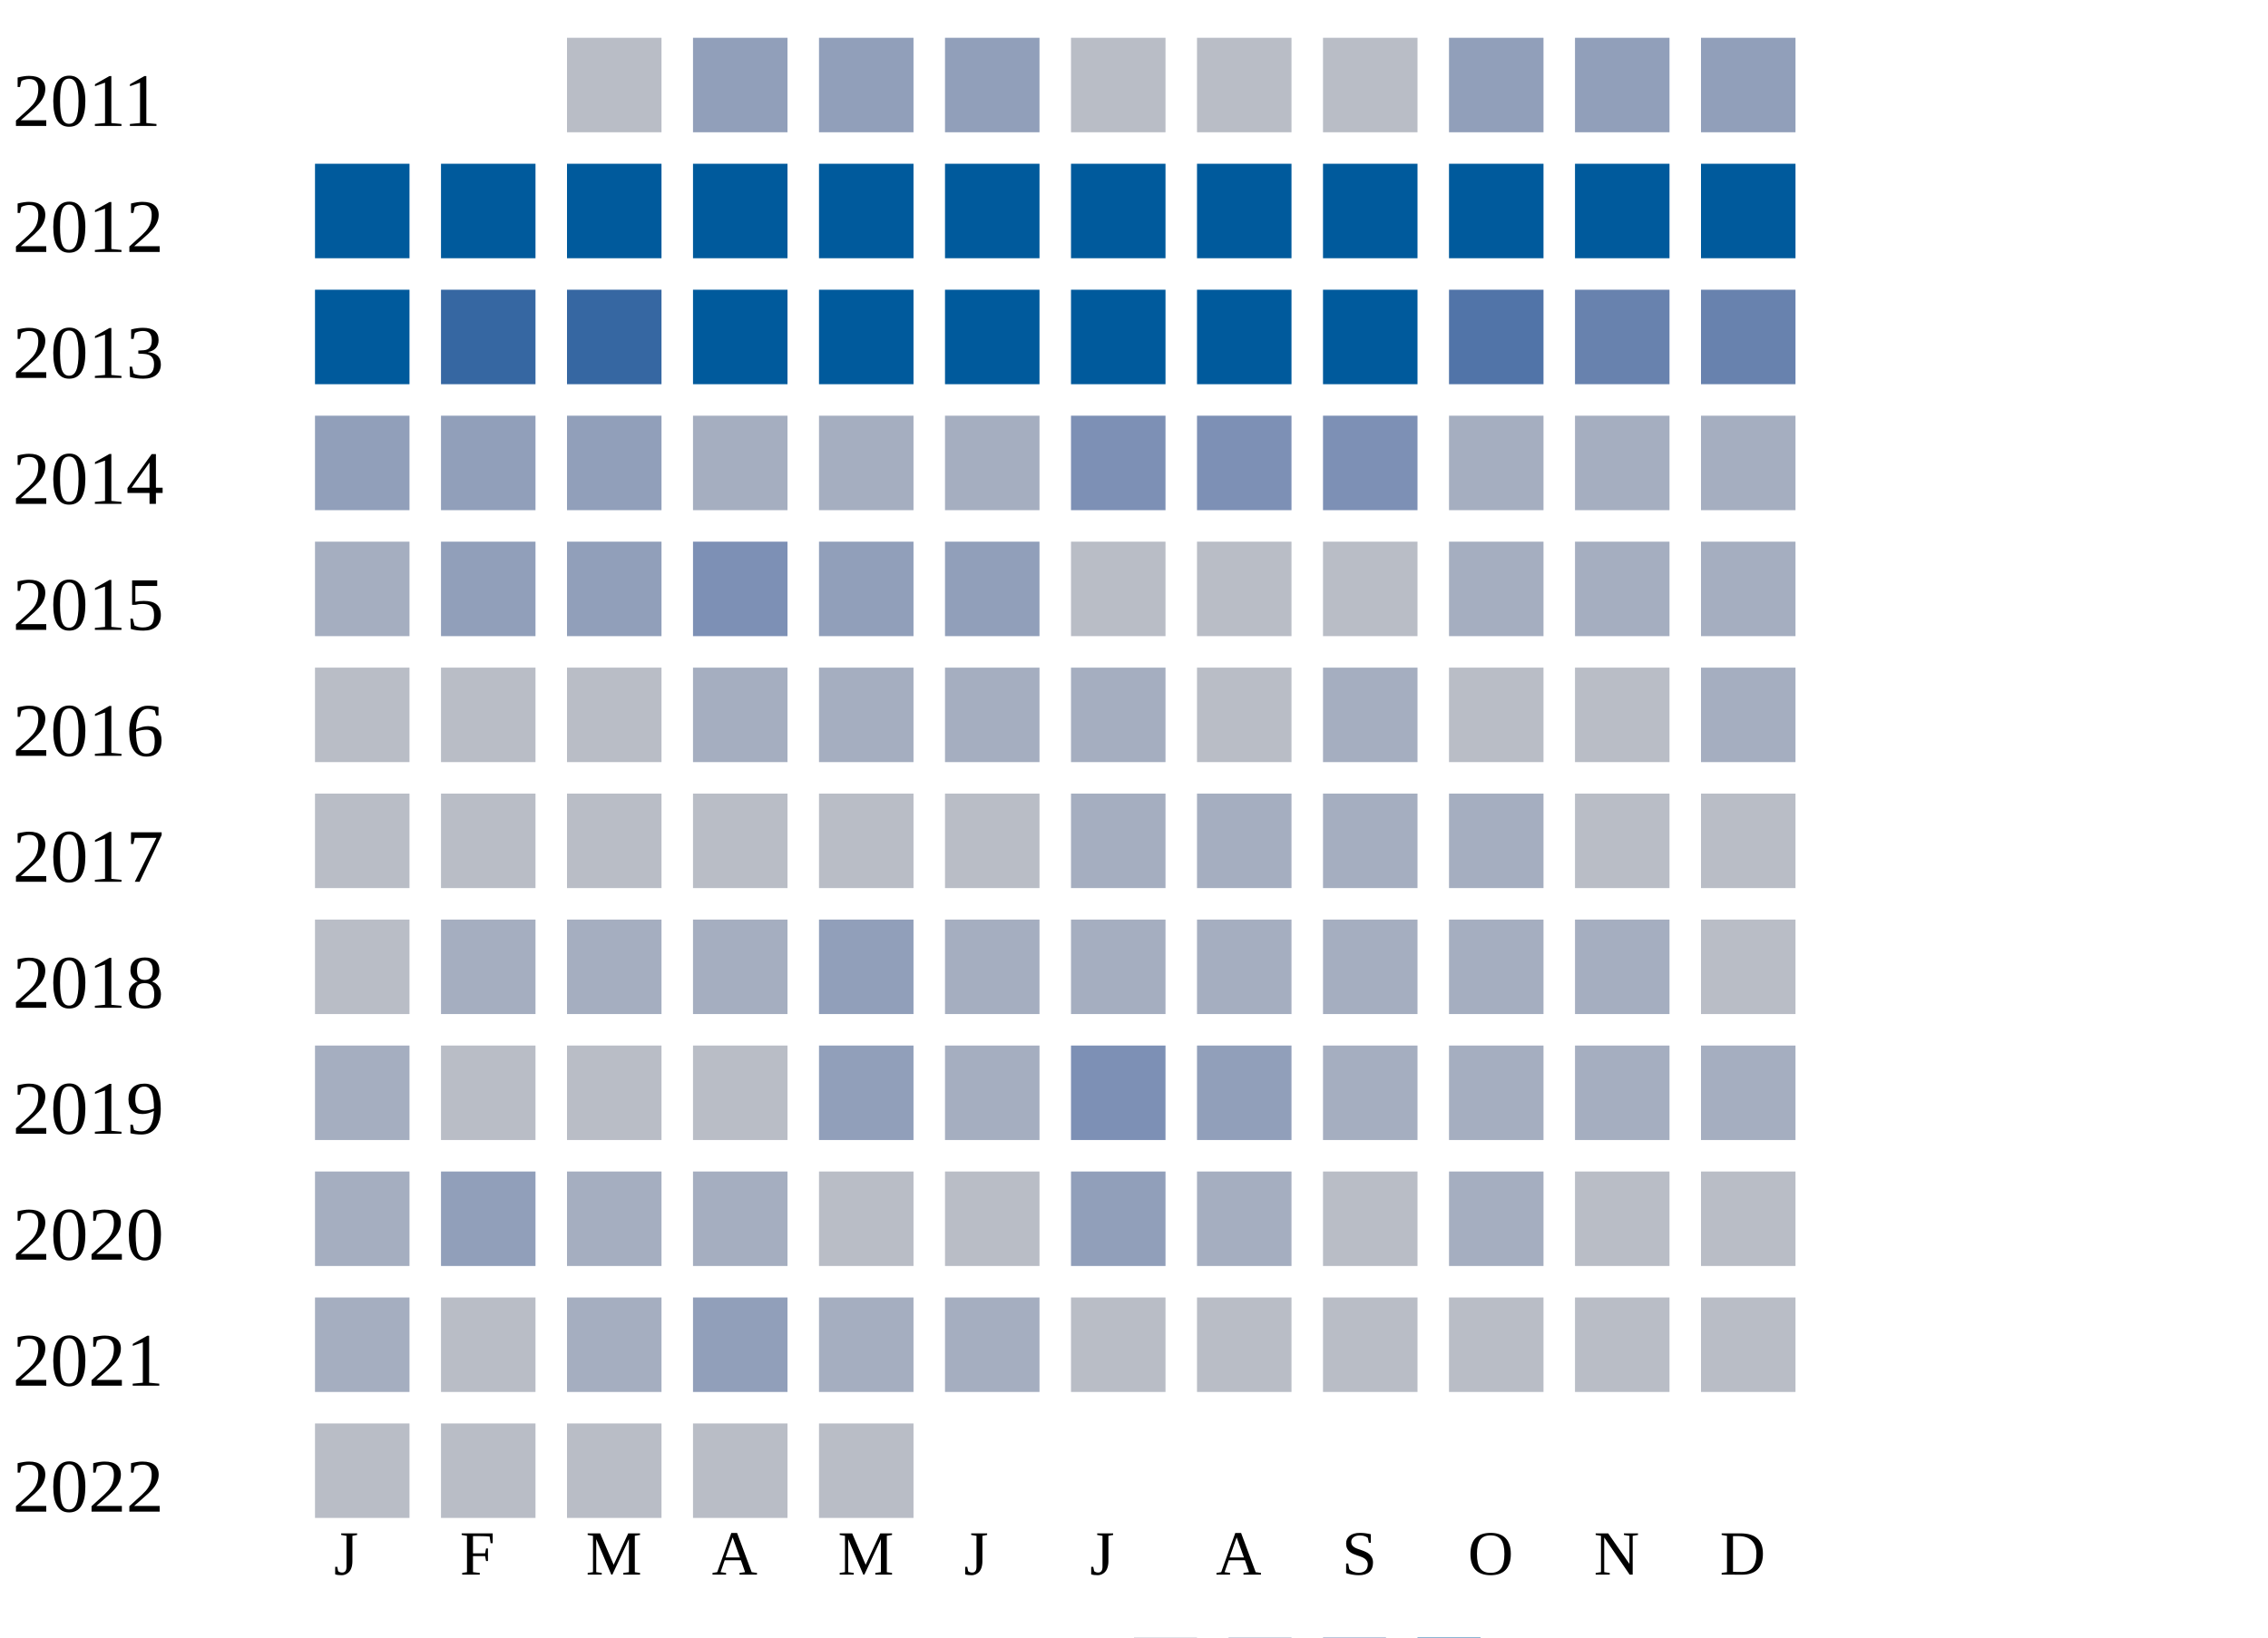
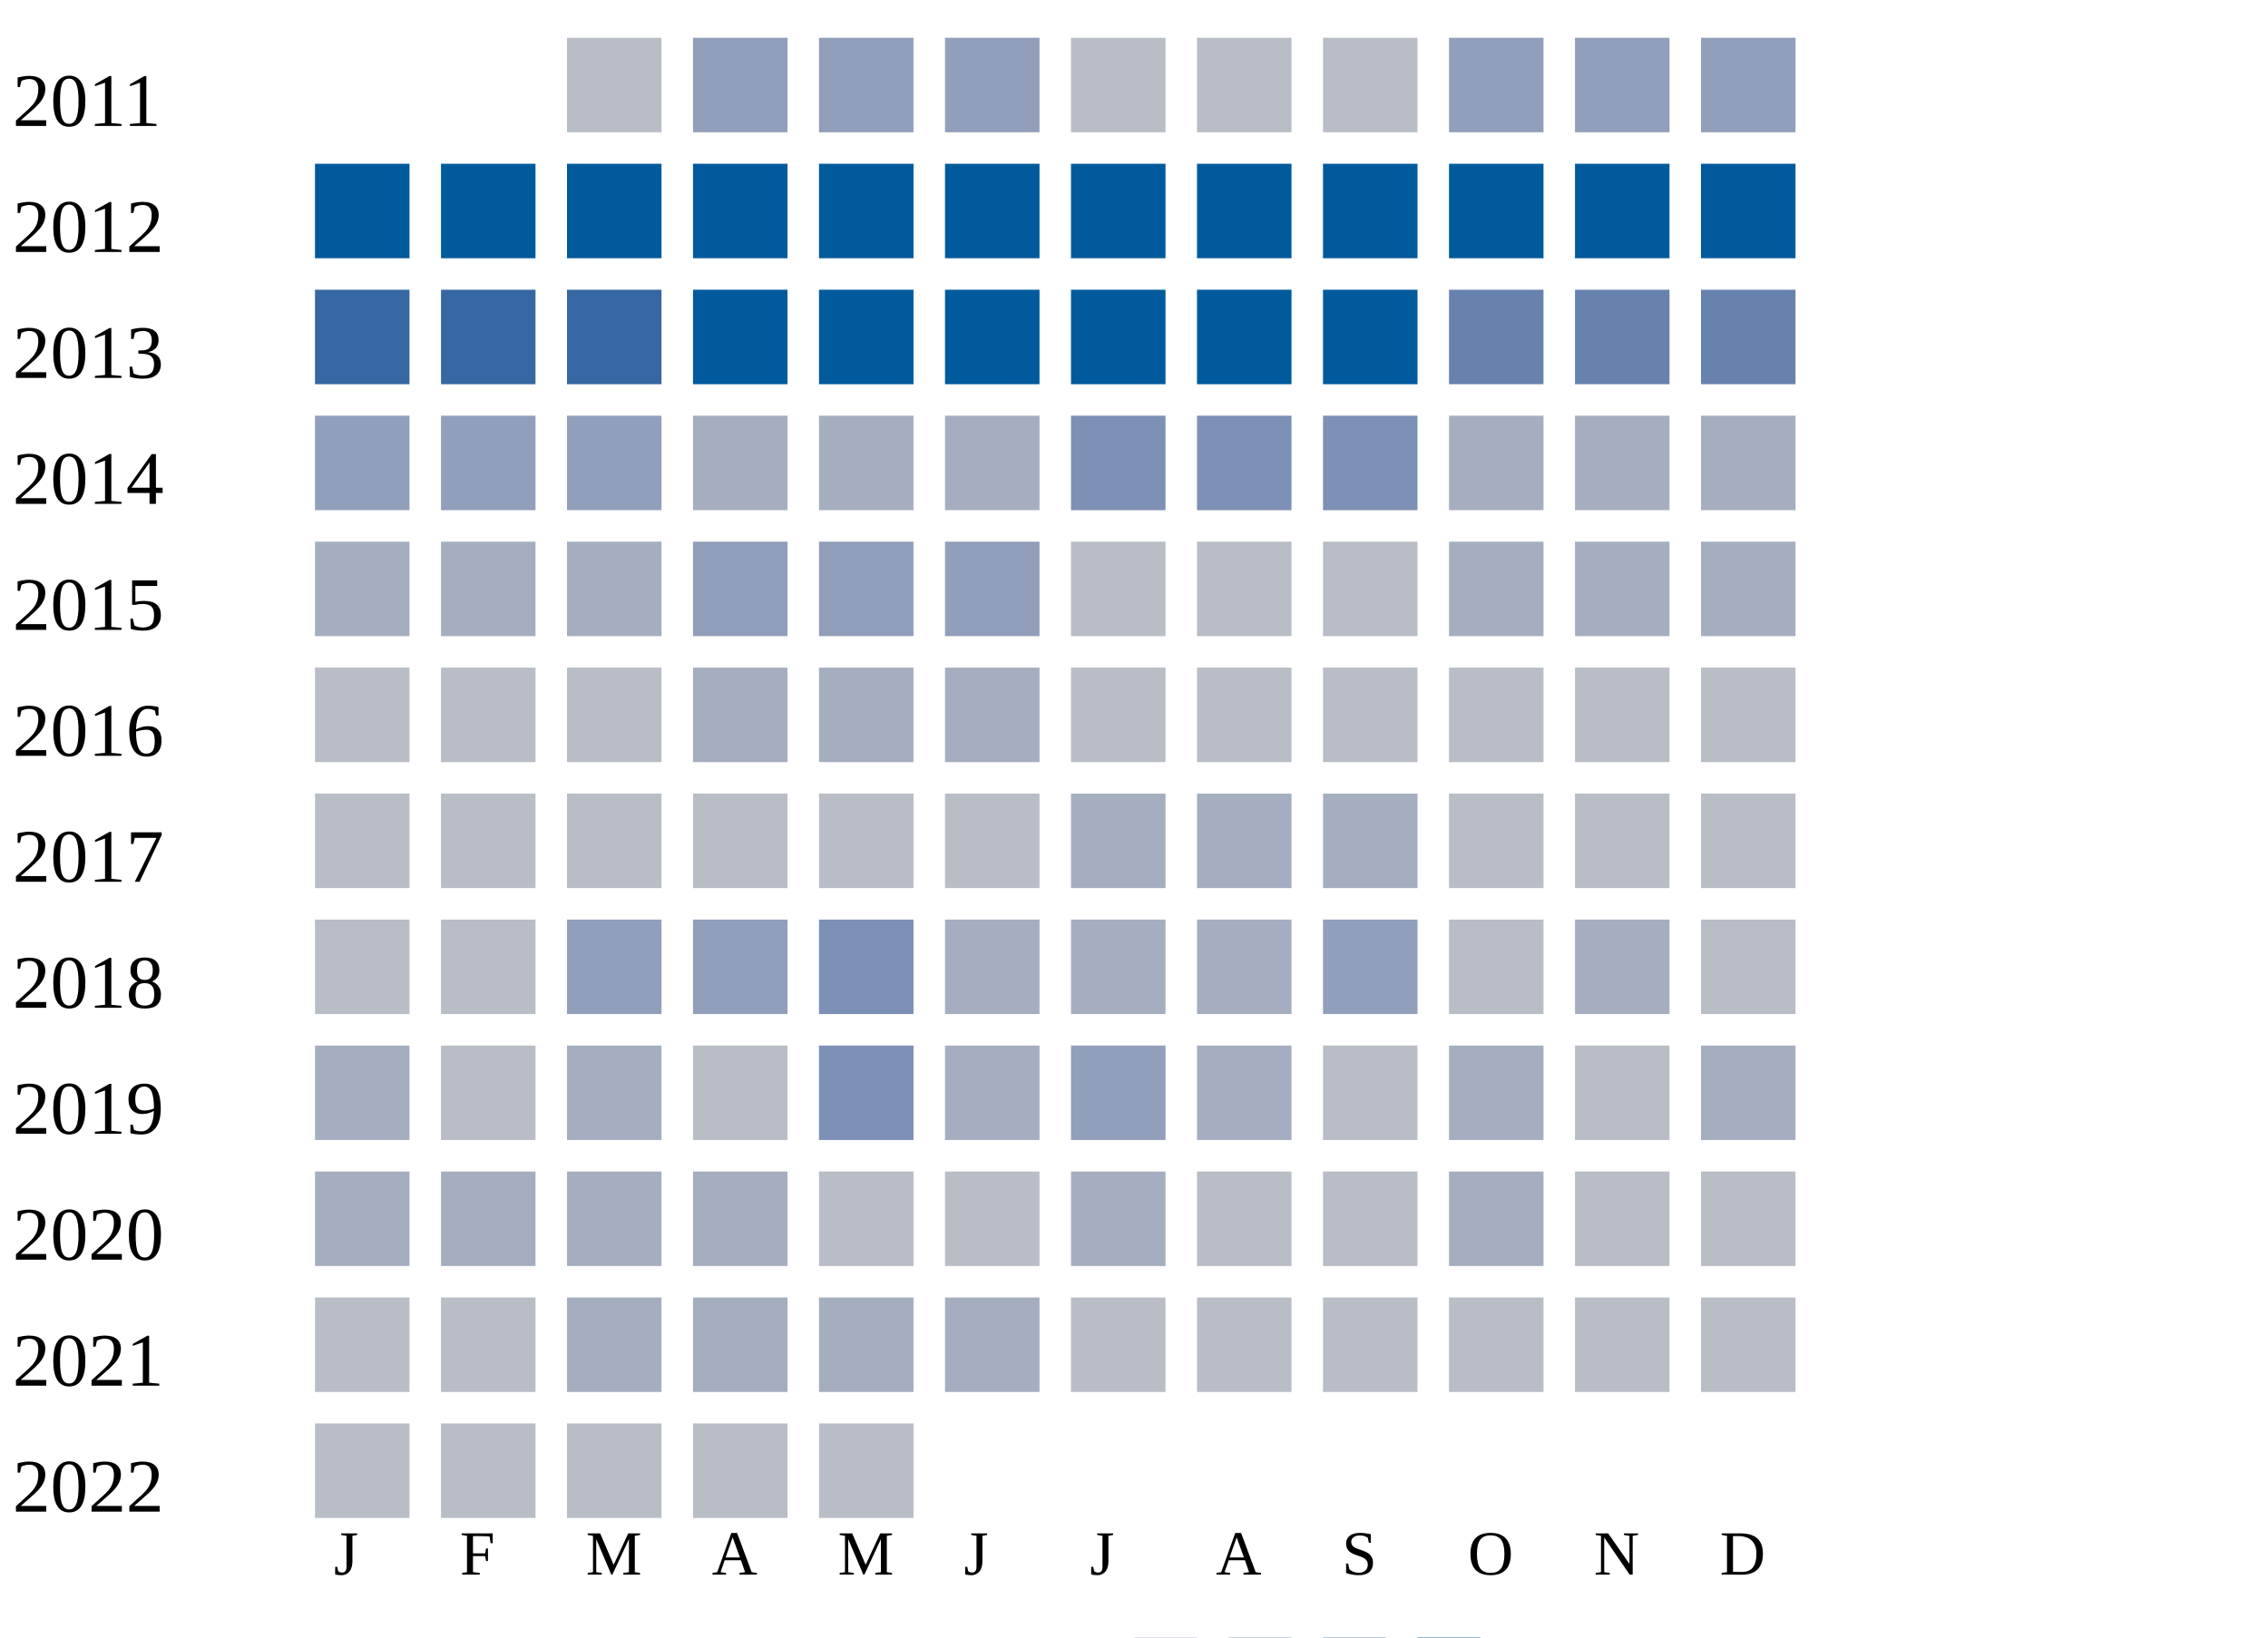
<svg xmlns="http://www.w3.org/2000/svg" width="360" height="260">
  <g transform="translate(0 0)">
    <text x="2" y="20">2011</text>
    <rect x="90" y="6" width="15" height="15" fill="#b9bdc6" />
    <rect x="110" y="6" width="15" height="15" fill="#919fba" />
    <rect x="130" y="6" width="15" height="15" fill="#919fba" />
    <rect x="150" y="6" width="15" height="15" fill="#919fba" />
    <rect x="170" y="6" width="15" height="15" fill="#b9bdc6" />
    <rect x="190" y="6" width="15" height="15" fill="#b9bdc6" />
    <rect x="210" y="6" width="15" height="15" fill="#b9bdc6" />
    <rect x="230" y="6" width="15" height="15" fill="#919fba" />
    <rect x="250" y="6" width="15" height="15" fill="#919fba" />
    <rect x="270" y="6" width="15" height="15" fill="#919fba" />
  </g>
  <g transform="translate(0 20)">
    <text x="2" y="20">2012</text>
    <rect x="50" y="6" width="15" height="15" fill="#005a9c" />
    <rect x="70" y="6" width="15" height="15" fill="#005a9c" />
    <rect x="90" y="6" width="15" height="15" fill="#005a9c" />
    <rect x="110" y="6" width="15" height="15" fill="#005a9c" />
    <rect x="130" y="6" width="15" height="15" fill="#005a9c" />
    <rect x="150" y="6" width="15" height="15" fill="#005a9c" />
    <rect x="170" y="6" width="15" height="15" fill="#005a9c" />
    <rect x="190" y="6" width="15" height="15" fill="#005a9c" />
    <rect x="210" y="6" width="15" height="15" fill="#005a9c" />
    <rect x="230" y="6" width="15" height="15" fill="#005a9c" />
    <rect x="250" y="6" width="15" height="15" fill="#005a9c" />
    <rect x="270" y="6" width="15" height="15" fill="#005a9c" />
  </g>
  <g transform="translate(0 40)">
    <text x="2" y="20">2013</text>
-     <rect x="50" y="6" width="15" height="15" fill="#005a9c" />
+     <rect x="50" y="6" width="15" height="15" fill="#3667a2" />
    <rect x="70" y="6" width="15" height="15" fill="#3667a2" />
    <rect x="90" y="6" width="15" height="15" fill="#3667a2" />
    <rect x="110" y="6" width="15" height="15" fill="#005a9c" />
    <rect x="130" y="6" width="15" height="15" fill="#005a9c" />
    <rect x="150" y="6" width="15" height="15" fill="#005a9c" />
    <rect x="170" y="6" width="15" height="15" fill="#005a9c" />
    <rect x="190" y="6" width="15" height="15" fill="#005a9c" />
    <rect x="210" y="6" width="15" height="15" fill="#005a9c" />
-     <rect x="230" y="6" width="15" height="15" fill="#5174a8" />
+     <rect x="230" y="6" width="15" height="15" fill="#6882ae" />
    <rect x="250" y="6" width="15" height="15" fill="#6882ae" />
    <rect x="270" y="6" width="15" height="15" fill="#6882ae" />
  </g>
  <g transform="translate(0 60)">
    <text x="2" y="20">2014</text>
    <rect x="50" y="6" width="15" height="15" fill="#919fba" />
    <rect x="70" y="6" width="15" height="15" fill="#919fba" />
    <rect x="90" y="6" width="15" height="15" fill="#919fba" />
    <rect x="110" y="6" width="15" height="15" fill="#a5aec0" />
    <rect x="130" y="6" width="15" height="15" fill="#a5aec0" />
    <rect x="150" y="6" width="15" height="15" fill="#a5aec0" />
    <rect x="170" y="6" width="15" height="15" fill="#7d90b5" />
    <rect x="190" y="6" width="15" height="15" fill="#7d90b5" />
    <rect x="210" y="6" width="15" height="15" fill="#7d90b5" />
    <rect x="230" y="6" width="15" height="15" fill="#a5aec0" />
    <rect x="250" y="6" width="15" height="15" fill="#a5aec0" />
    <rect x="270" y="6" width="15" height="15" fill="#a5aec0" />
  </g>
  <g transform="translate(0 80)">
    <text x="2" y="20">2015</text>
    <rect x="50" y="6" width="15" height="15" fill="#a5aec0" />
-     <rect x="70" y="6" width="15" height="15" fill="#919fba" />
-     <rect x="90" y="6" width="15" height="15" fill="#919fba" />
-     <rect x="110" y="6" width="15" height="15" fill="#7d90b5" />
+     <rect x="70" y="6" width="15" height="15" fill="#a5aec0" />
+     <rect x="90" y="6" width="15" height="15" fill="#a5aec0" />
+     <rect x="110" y="6" width="15" height="15" fill="#919fba" />
    <rect x="130" y="6" width="15" height="15" fill="#919fba" />
    <rect x="150" y="6" width="15" height="15" fill="#919fba" />
    <rect x="170" y="6" width="15" height="15" fill="#b9bdc6" />
    <rect x="190" y="6" width="15" height="15" fill="#b9bdc6" />
    <rect x="210" y="6" width="15" height="15" fill="#b9bdc6" />
    <rect x="230" y="6" width="15" height="15" fill="#a5aec0" />
    <rect x="250" y="6" width="15" height="15" fill="#a5aec0" />
    <rect x="270" y="6" width="15" height="15" fill="#a5aec0" />
  </g>
  <g transform="translate(0 100)">
    <text x="2" y="20">2016</text>
    <rect x="50" y="6" width="15" height="15" fill="#b9bdc6" />
    <rect x="70" y="6" width="15" height="15" fill="#b9bdc6" />
    <rect x="90" y="6" width="15" height="15" fill="#b9bdc6" />
    <rect x="110" y="6" width="15" height="15" fill="#a5aec0" />
    <rect x="130" y="6" width="15" height="15" fill="#a5aec0" />
    <rect x="150" y="6" width="15" height="15" fill="#a5aec0" />
-     <rect x="170" y="6" width="15" height="15" fill="#a5aec0" />
+     <rect x="170" y="6" width="15" height="15" fill="#b9bdc6" />
    <rect x="190" y="6" width="15" height="15" fill="#b9bdc6" />
-     <rect x="210" y="6" width="15" height="15" fill="#a5aec0" />
+     <rect x="210" y="6" width="15" height="15" fill="#b9bdc6" />
    <rect x="230" y="6" width="15" height="15" fill="#b9bdc6" />
    <rect x="250" y="6" width="15" height="15" fill="#b9bdc6" />
-     <rect x="270" y="6" width="15" height="15" fill="#a5aec0" />
+     <rect x="270" y="6" width="15" height="15" fill="#b9bdc6" />
  </g>
  <g transform="translate(0 120)">
    <text x="2" y="20">2017</text>
    <rect x="50" y="6" width="15" height="15" fill="#b9bdc6" />
    <rect x="70" y="6" width="15" height="15" fill="#b9bdc6" />
    <rect x="90" y="6" width="15" height="15" fill="#b9bdc6" />
    <rect x="110" y="6" width="15" height="15" fill="#b9bdc6" />
    <rect x="130" y="6" width="15" height="15" fill="#b9bdc6" />
    <rect x="150" y="6" width="15" height="15" fill="#b9bdc6" />
    <rect x="170" y="6" width="15" height="15" fill="#a5aec0" />
    <rect x="190" y="6" width="15" height="15" fill="#a5aec0" />
    <rect x="210" y="6" width="15" height="15" fill="#a5aec0" />
-     <rect x="230" y="6" width="15" height="15" fill="#a5aec0" />
+     <rect x="230" y="6" width="15" height="15" fill="#b9bdc6" />
    <rect x="250" y="6" width="15" height="15" fill="#b9bdc6" />
    <rect x="270" y="6" width="15" height="15" fill="#b9bdc6" />
  </g>
  <g transform="translate(0 140)">
    <text x="2" y="20">2018</text>
    <rect x="50" y="6" width="15" height="15" fill="#b9bdc6" />
-     <rect x="70" y="6" width="15" height="15" fill="#a5aec0" />
-     <rect x="90" y="6" width="15" height="15" fill="#a5aec0" />
-     <rect x="110" y="6" width="15" height="15" fill="#a5aec0" />
-     <rect x="130" y="6" width="15" height="15" fill="#919fba" />
+     <rect x="70" y="6" width="15" height="15" fill="#b9bdc6" />
+     <rect x="90" y="6" width="15" height="15" fill="#919fba" />
+     <rect x="110" y="6" width="15" height="15" fill="#919fba" />
+     <rect x="130" y="6" width="15" height="15" fill="#7d90b5" />
    <rect x="150" y="6" width="15" height="15" fill="#a5aec0" />
    <rect x="170" y="6" width="15" height="15" fill="#a5aec0" />
    <rect x="190" y="6" width="15" height="15" fill="#a5aec0" />
-     <rect x="210" y="6" width="15" height="15" fill="#a5aec0" />
-     <rect x="230" y="6" width="15" height="15" fill="#a5aec0" />
+     <rect x="210" y="6" width="15" height="15" fill="#919fba" />
+     <rect x="230" y="6" width="15" height="15" fill="#b9bdc6" />
    <rect x="250" y="6" width="15" height="15" fill="#a5aec0" />
    <rect x="270" y="6" width="15" height="15" fill="#b9bdc6" />
  </g>
  <g transform="translate(0 160)">
    <text x="2" y="20">2019</text>
    <rect x="50" y="6" width="15" height="15" fill="#a5aec0" />
    <rect x="70" y="6" width="15" height="15" fill="#b9bdc6" />
-     <rect x="90" y="6" width="15" height="15" fill="#b9bdc6" />
+     <rect x="90" y="6" width="15" height="15" fill="#a5aec0" />
    <rect x="110" y="6" width="15" height="15" fill="#b9bdc6" />
-     <rect x="130" y="6" width="15" height="15" fill="#919fba" />
+     <rect x="130" y="6" width="15" height="15" fill="#7d90b5" />
    <rect x="150" y="6" width="15" height="15" fill="#a5aec0" />
-     <rect x="170" y="6" width="15" height="15" fill="#7d90b5" />
-     <rect x="190" y="6" width="15" height="15" fill="#919fba" />
-     <rect x="210" y="6" width="15" height="15" fill="#a5aec0" />
+     <rect x="170" y="6" width="15" height="15" fill="#919fba" />
+     <rect x="190" y="6" width="15" height="15" fill="#a5aec0" />
+     <rect x="210" y="6" width="15" height="15" fill="#b9bdc6" />
    <rect x="230" y="6" width="15" height="15" fill="#a5aec0" />
-     <rect x="250" y="6" width="15" height="15" fill="#a5aec0" />
+     <rect x="250" y="6" width="15" height="15" fill="#b9bdc6" />
    <rect x="270" y="6" width="15" height="15" fill="#a5aec0" />
  </g>
  <g transform="translate(0 180)">
    <text x="2" y="20">2020</text>
    <rect x="50" y="6" width="15" height="15" fill="#a5aec0" />
-     <rect x="70" y="6" width="15" height="15" fill="#919fba" />
+     <rect x="70" y="6" width="15" height="15" fill="#a5aec0" />
    <rect x="90" y="6" width="15" height="15" fill="#a5aec0" />
    <rect x="110" y="6" width="15" height="15" fill="#a5aec0" />
    <rect x="130" y="6" width="15" height="15" fill="#b9bdc6" />
    <rect x="150" y="6" width="15" height="15" fill="#b9bdc6" />
-     <rect x="170" y="6" width="15" height="15" fill="#919fba" />
-     <rect x="190" y="6" width="15" height="15" fill="#a5aec0" />
+     <rect x="170" y="6" width="15" height="15" fill="#a5aec0" />
+     <rect x="190" y="6" width="15" height="15" fill="#b9bdc6" />
    <rect x="210" y="6" width="15" height="15" fill="#b9bdc6" />
    <rect x="230" y="6" width="15" height="15" fill="#a5aec0" />
    <rect x="250" y="6" width="15" height="15" fill="#b9bdc6" />
    <rect x="270" y="6" width="15" height="15" fill="#b9bdc6" />
  </g>
  <g transform="translate(0 200)">
    <text x="2" y="20">2021</text>
-     <rect x="50" y="6" width="15" height="15" fill="#a5aec0" />
+     <rect x="50" y="6" width="15" height="15" fill="#b9bdc6" />
    <rect x="70" y="6" width="15" height="15" fill="#b9bdc6" />
    <rect x="90" y="6" width="15" height="15" fill="#a5aec0" />
-     <rect x="110" y="6" width="15" height="15" fill="#919fba" />
+     <rect x="110" y="6" width="15" height="15" fill="#a5aec0" />
    <rect x="130" y="6" width="15" height="15" fill="#a5aec0" />
    <rect x="150" y="6" width="15" height="15" fill="#a5aec0" />
    <rect x="170" y="6" width="15" height="15" fill="#b9bdc6" />
    <rect x="190" y="6" width="15" height="15" fill="#b9bdc6" />
    <rect x="210" y="6" width="15" height="15" fill="#b9bdc6" />
    <rect x="230" y="6" width="15" height="15" fill="#b9bdc6" />
    <rect x="250" y="6" width="15" height="15" fill="#b9bdc6" />
    <rect x="270" y="6" width="15" height="15" fill="#b9bdc6" />
  </g>
  <g transform="translate(0 220)">
    <text x="2" y="20">2022</text>
    <rect x="50" y="6" width="15" height="15" fill="#b9bdc6" />
    <rect x="70" y="6" width="15" height="15" fill="#b9bdc6" />
    <rect x="90" y="6" width="15" height="15" fill="#b9bdc6" />
    <rect x="110" y="6" width="15" height="15" fill="#b9bdc6" />
    <rect x="130" y="6" width="15" height="15" fill="#b9bdc6" />
  </g>
  <text style="font-size: 10px; text-align: center" x="53" y="250">J</text>
  <text style="font-size: 10px; text-align: center" x="73" y="250">F</text>
  <text style="font-size: 10px; text-align: center" x="93" y="250">M</text>
  <text style="font-size: 10px; text-align: center" x="113" y="250">A</text>
  <text style="font-size: 10px; text-align: center" x="133" y="250">M</text>
  <text style="font-size: 10px; text-align: center" x="153" y="250">J</text>
  <text style="font-size: 10px; text-align: center" x="173" y="250">J</text>
  <text style="font-size: 10px; text-align: center" x="193" y="250">A</text>
  <text style="font-size: 10px; text-align: center" x="213" y="250">S</text>
  <text style="font-size: 10px; text-align: center" x="233" y="250">O</text>
  <text style="font-size: 10px; text-align: center" x="253" y="250">N</text>
  <text style="font-size: 10px; text-align: center" x="273" y="250">D</text>
  <text style="font-size: 10px;" x="155" y="269">Less</text>
  <rect fill="#b9bdc6" width="10" height="10" x="180" y="260" />
  <rect fill="#919fba" width="10" height="10" x="195" y="260" />
  <rect fill="#6882ae" width="10" height="10" x="210" y="260" />
  <rect fill="#005a9c" width="10" height="10" x="225" y="260" />
  <text x="240" y="269" style="font-size: 10px;">More</text>
</svg>
